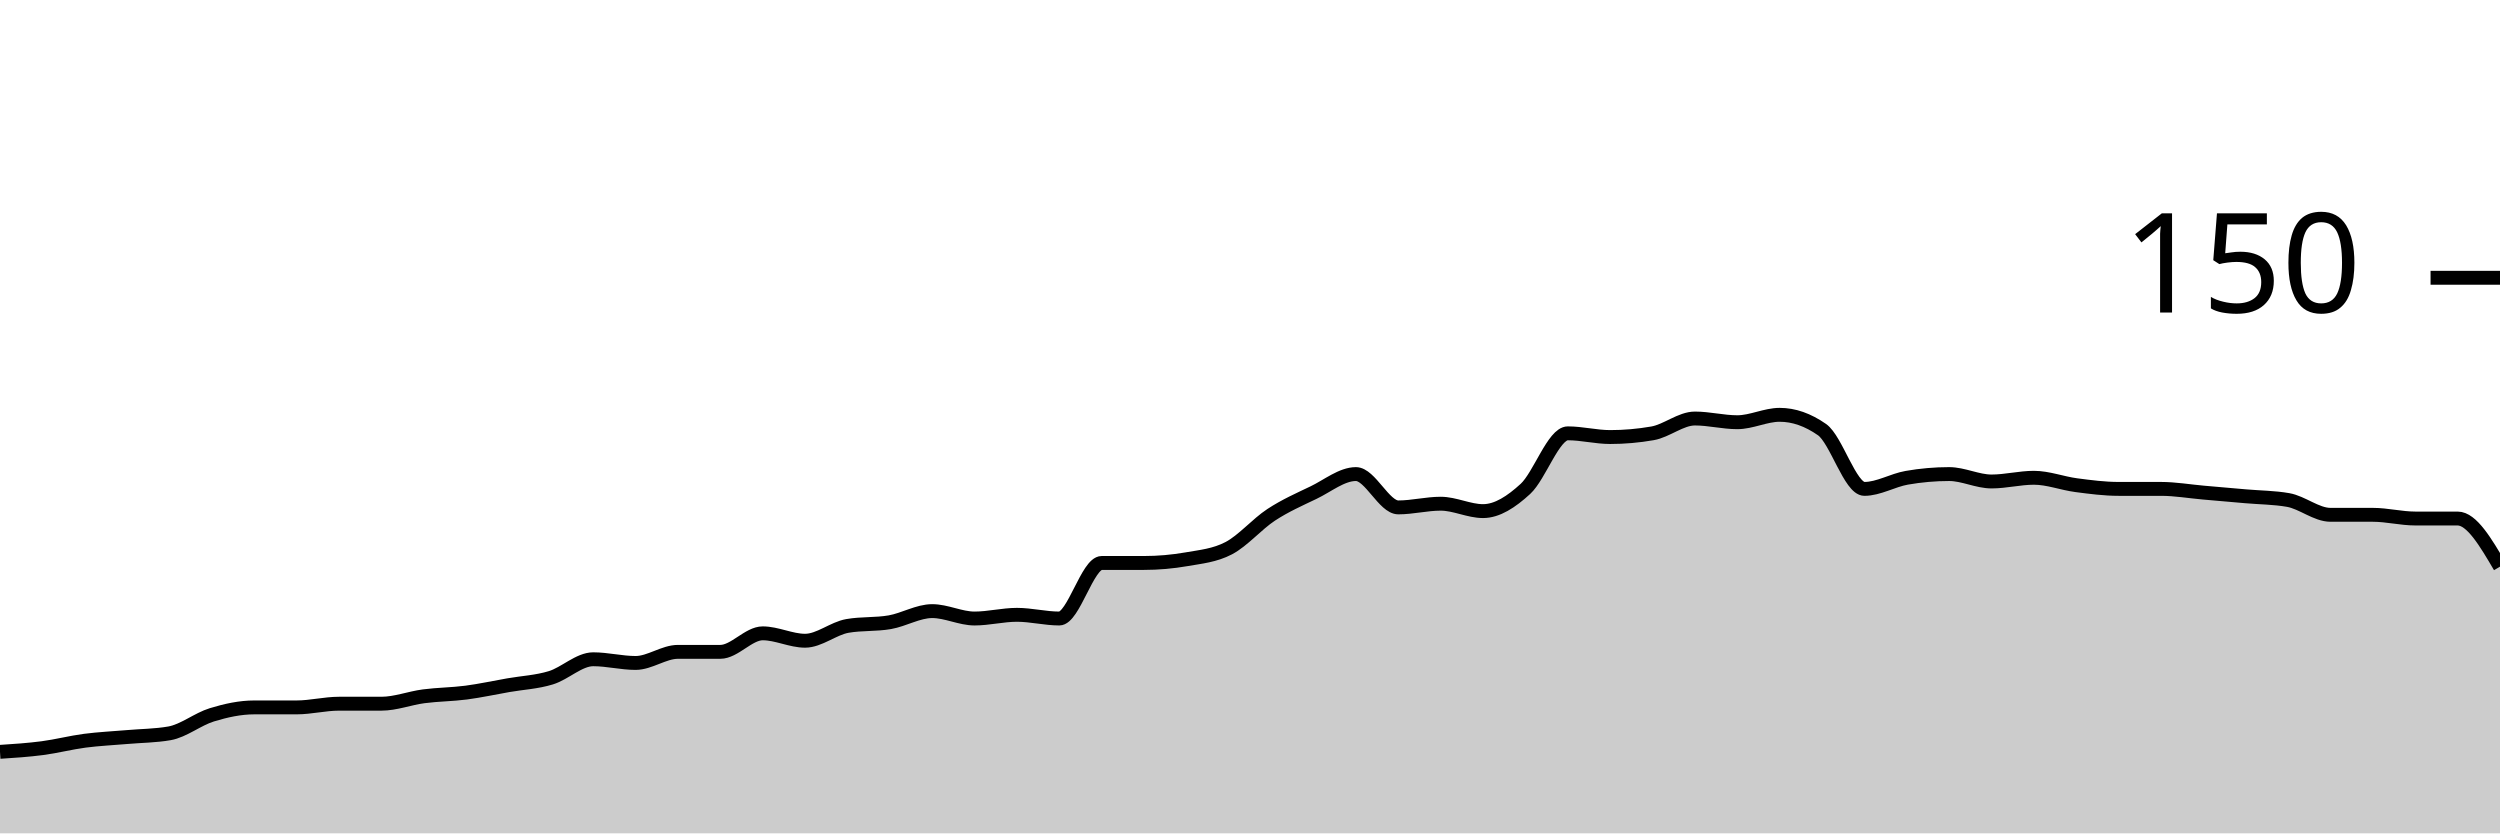
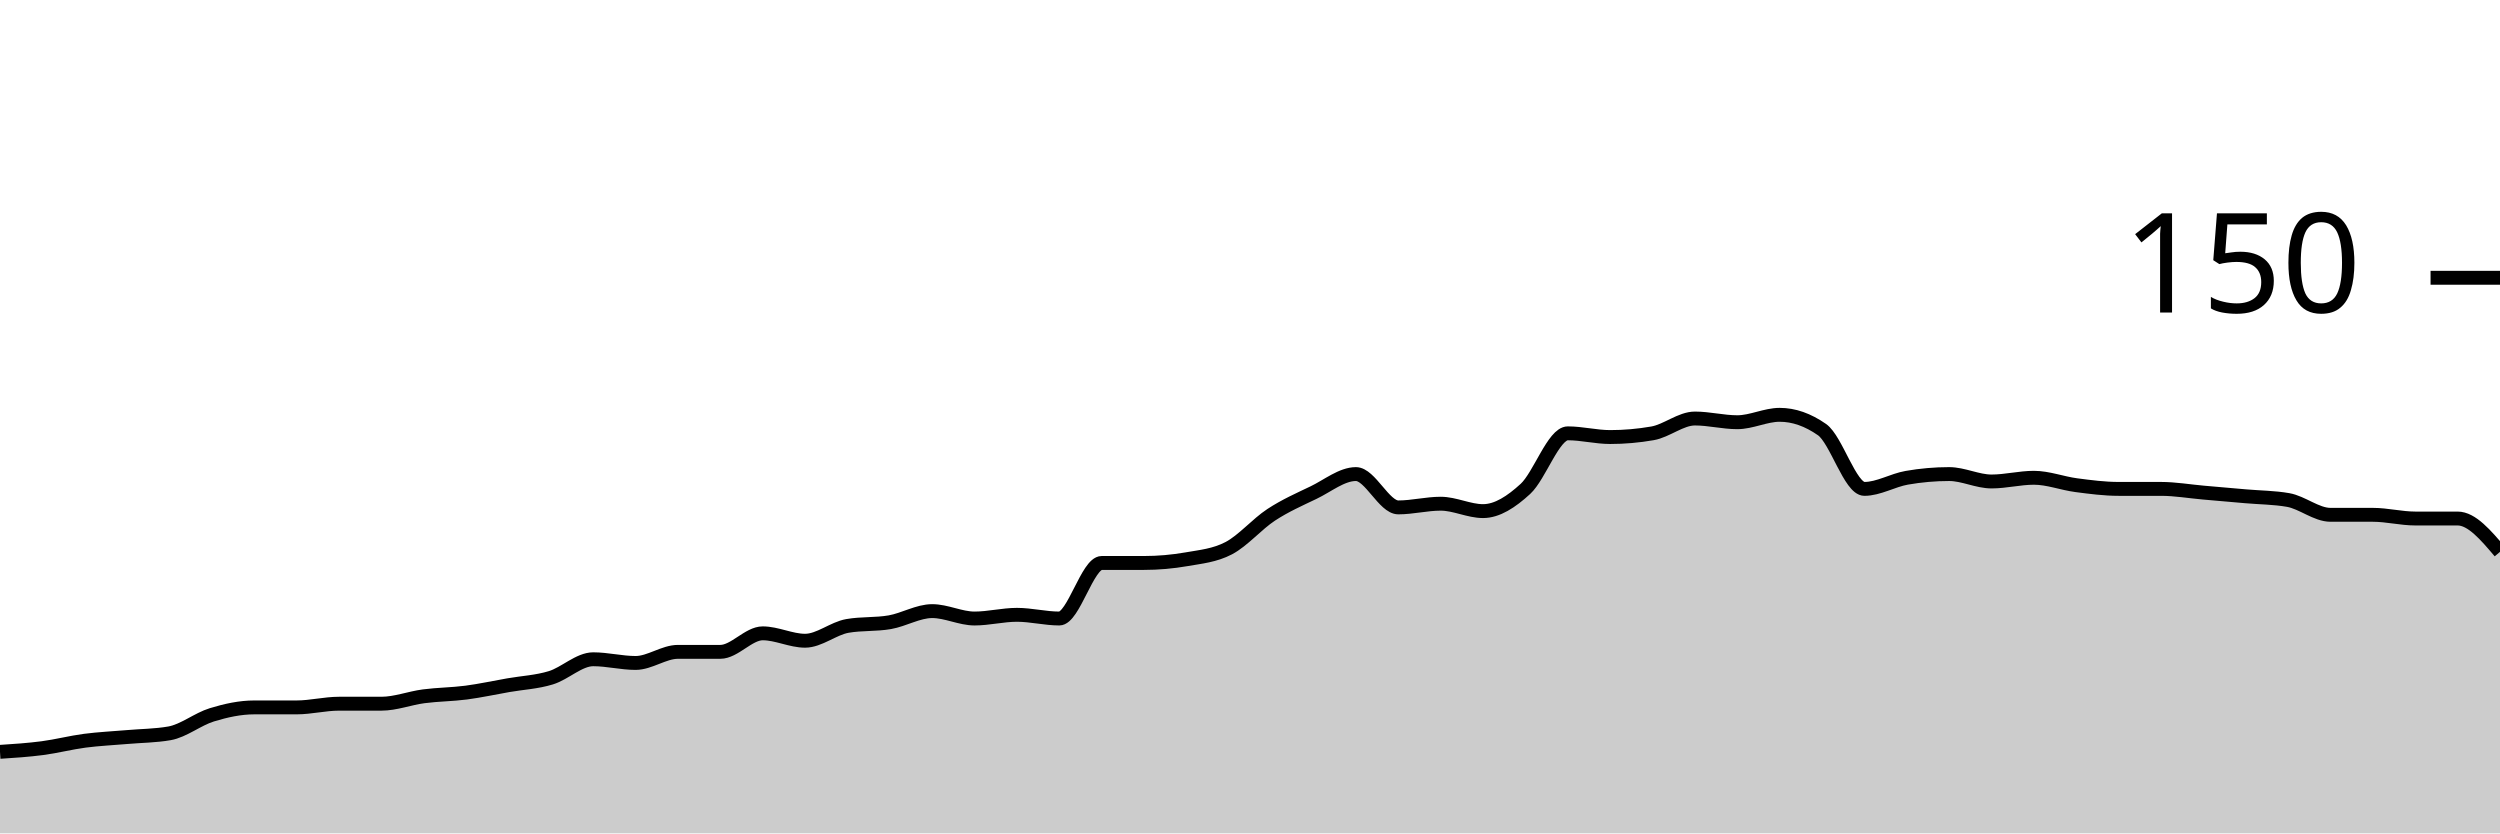
<svg xmlns="http://www.w3.org/2000/svg" viewBox="0 0 180 60">
  <g transform="translate(0,20)">
-     <path class="area" fill="rgba(0, 0, 0, 0.2)" d="M0,34.133C1.017,34.067,2.034,34,3.051,33.867C4.068,33.733,5.085,33.467,6.102,33.333C7.119,33.2,8.136,33.156,9.153,33.067C10.169,32.978,11.186,32.978,12.203,32.8C13.22,32.622,14.237,31.778,15.254,31.467C16.271,31.156,17.288,30.933,18.305,30.933C19.322,30.933,20.339,30.933,21.356,30.933C22.373,30.933,23.39,30.667,24.407,30.667C25.424,30.667,26.441,30.667,27.458,30.667C28.475,30.667,29.492,30.267,30.508,30.133C31.525,30,32.542,30,33.559,29.867C34.576,29.733,35.593,29.511,36.61,29.333C37.627,29.156,38.644,29.111,39.661,28.8C40.678,28.489,41.695,27.467,42.712,27.467C43.729,27.467,44.746,27.733,45.763,27.733C46.78,27.733,47.797,26.933,48.814,26.933C49.831,26.933,50.847,26.933,51.864,26.933C52.881,26.933,53.898,25.6,54.915,25.6C55.932,25.6,56.949,26.133,57.966,26.133C58.983,26.133,60,25.244,61.017,25.067C62.034,24.889,63.051,24.978,64.068,24.8C65.085,24.622,66.102,24,67.119,24C68.136,24,69.153,24.533,70.169,24.533C71.186,24.533,72.203,24.267,73.22,24.267C74.237,24.267,75.254,24.533,76.271,24.533C77.288,24.533,78.305,20.533,79.322,20.533C80.339,20.533,81.356,20.533,82.373,20.533C83.39,20.533,84.407,20.444,85.424,20.267C86.441,20.089,87.458,20,88.475,19.467C89.492,18.933,90.508,17.733,91.525,17.067C92.542,16.4,93.559,15.956,94.576,15.467C95.593,14.978,96.61,14.133,97.627,14.133C98.644,14.133,99.661,16.533,100.678,16.533C101.695,16.533,102.712,16.267,103.729,16.267C104.746,16.267,105.763,16.8,106.78,16.8C107.797,16.8,108.814,16.133,109.831,15.2C110.847,14.267,111.864,11.2,112.881,11.2C113.898,11.2,114.915,11.467,115.932,11.467C116.949,11.467,117.966,11.378,118.983,11.2C120,11.022,121.017,10.133,122.034,10.133C123.051,10.133,124.068,10.4,125.085,10.4C126.102,10.4,127.119,9.867,128.136,9.867C129.153,9.867,130.169,10.222,131.186,10.933C132.203,11.644,133.22,15.2,134.237,15.2C135.254,15.2,136.271,14.578,137.288,14.4C138.305,14.222,139.322,14.133,140.339,14.133C141.356,14.133,142.373,14.667,143.39,14.667C144.407,14.667,145.424,14.4,146.441,14.4C147.458,14.4,148.475,14.8,149.492,14.933C150.508,15.067,151.525,15.2,152.542,15.2C153.559,15.2,154.576,15.2,155.593,15.2C156.61,15.2,157.627,15.378,158.644,15.467C159.661,15.556,160.678,15.644,161.695,15.733C162.712,15.822,163.729,15.822,164.746,16C165.763,16.178,166.78,17.067,167.797,17.067C168.814,17.067,169.831,17.067,170.847,17.067C171.864,17.067,172.881,17.333,173.898,17.333C174.915,17.333,175.932,17.333,176.949,17.333C177.966,17.333,178.983,19.067,180,20.8L180,40C178.983,40,177.966,40,176.949,40C175.932,40,174.915,40,173.898,40C172.881,40,171.864,40,170.847,40C169.831,40,168.814,40,167.797,40C166.78,40,165.763,40,164.746,40C163.729,40,162.712,40,161.695,40C160.678,40,159.661,40,158.644,40C157.627,40,156.61,40,155.593,40C154.576,40,153.559,40,152.542,40C151.525,40,150.508,40,149.492,40C148.475,40,147.458,40,146.441,40C145.424,40,144.407,40,143.39,40C142.373,40,141.356,40,140.339,40C139.322,40,138.305,40,137.288,40C136.271,40,135.254,40,134.237,40C133.22,40,132.203,40,131.186,40C130.169,40,129.153,40,128.136,40C127.119,40,126.102,40,125.085,40C124.068,40,123.051,40,122.034,40C121.017,40,120,40,118.983,40C117.966,40,116.949,40,115.932,40C114.915,40,113.898,40,112.881,40C111.864,40,110.847,40,109.831,40C108.814,40,107.797,40,106.78,40C105.763,40,104.746,40,103.729,40C102.712,40,101.695,40,100.678,40C99.661,40,98.644,40,97.627,40C96.61,40,95.593,40,94.576,40C93.559,40,92.542,40,91.525,40C90.508,40,89.492,40,88.475,40C87.458,40,86.441,40,85.424,40C84.407,40,83.39,40,82.373,40C81.356,40,80.339,40,79.322,40C78.305,40,77.288,40,76.271,40C75.254,40,74.237,40,73.22,40C72.203,40,71.186,40,70.169,40C69.153,40,68.136,40,67.119,40C66.102,40,65.085,40,64.068,40C63.051,40,62.034,40,61.017,40C60,40,58.983,40,57.966,40C56.949,40,55.932,40,54.915,40C53.898,40,52.881,40,51.864,40C50.847,40,49.831,40,48.814,40C47.797,40,46.78,40,45.763,40C44.746,40,43.729,40,42.712,40C41.695,40,40.678,40,39.661,40C38.644,40,37.627,40,36.61,40C35.593,40,34.576,40,33.559,40C32.542,40,31.525,40,30.508,40C29.492,40,28.475,40,27.458,40C26.441,40,25.424,40,24.407,40C23.39,40,22.373,40,21.356,40C20.339,40,19.322,40,18.305,40C17.288,40,16.271,40,15.254,40C14.237,40,13.22,40,12.203,40C11.186,40,10.169,40,9.153,40C8.136,40,7.119,40,6.102,40C5.085,40,4.068,40,3.051,40C2.034,40,1.017,40,0,40Z" />
-     <path class="line" stroke="black" fill="none" d="M0,34.133C1.017,34.067,2.034,34,3.051,33.867C4.068,33.733,5.085,33.467,6.102,33.333C7.119,33.2,8.136,33.156,9.153,33.067C10.169,32.978,11.186,32.978,12.203,32.8C13.22,32.622,14.237,31.778,15.254,31.467C16.271,31.156,17.288,30.933,18.305,30.933C19.322,30.933,20.339,30.933,21.356,30.933C22.373,30.933,23.39,30.667,24.407,30.667C25.424,30.667,26.441,30.667,27.458,30.667C28.475,30.667,29.492,30.267,30.508,30.133C31.525,30,32.542,30,33.559,29.867C34.576,29.733,35.593,29.511,36.61,29.333C37.627,29.156,38.644,29.111,39.661,28.8C40.678,28.489,41.695,27.467,42.712,27.467C43.729,27.467,44.746,27.733,45.763,27.733C46.78,27.733,47.797,26.933,48.814,26.933C49.831,26.933,50.847,26.933,51.864,26.933C52.881,26.933,53.898,25.6,54.915,25.6C55.932,25.6,56.949,26.133,57.966,26.133C58.983,26.133,60,25.244,61.017,25.067C62.034,24.889,63.051,24.978,64.068,24.8C65.085,24.622,66.102,24,67.119,24C68.136,24,69.153,24.533,70.169,24.533C71.186,24.533,72.203,24.267,73.22,24.267C74.237,24.267,75.254,24.533,76.271,24.533C77.288,24.533,78.305,20.533,79.322,20.533C80.339,20.533,81.356,20.533,82.373,20.533C83.39,20.533,84.407,20.444,85.424,20.267C86.441,20.089,87.458,20,88.475,19.467C89.492,18.933,90.508,17.733,91.525,17.067C92.542,16.4,93.559,15.956,94.576,15.467C95.593,14.978,96.61,14.133,97.627,14.133C98.644,14.133,99.661,16.533,100.678,16.533C101.695,16.533,102.712,16.267,103.729,16.267C104.746,16.267,105.763,16.8,106.78,16.8C107.797,16.8,108.814,16.133,109.831,15.2C110.847,14.267,111.864,11.2,112.881,11.2C113.898,11.2,114.915,11.467,115.932,11.467C116.949,11.467,117.966,11.378,118.983,11.2C120,11.022,121.017,10.133,122.034,10.133C123.051,10.133,124.068,10.4,125.085,10.4C126.102,10.4,127.119,9.867,128.136,9.867C129.153,9.867,130.169,10.222,131.186,10.933C132.203,11.644,133.22,15.2,134.237,15.2C135.254,15.2,136.271,14.578,137.288,14.4C138.305,14.222,139.322,14.133,140.339,14.133C141.356,14.133,142.373,14.667,143.39,14.667C144.407,14.667,145.424,14.4,146.441,14.4C147.458,14.4,148.475,14.8,149.492,14.933C150.508,15.067,151.525,15.2,152.542,15.2C153.559,15.2,154.576,15.2,155.593,15.2C156.61,15.2,157.627,15.378,158.644,15.467C159.661,15.556,160.678,15.644,161.695,15.733C162.712,15.822,163.729,15.822,164.746,16C165.763,16.178,166.78,17.067,167.797,17.067C168.814,17.067,169.831,17.067,170.847,17.067C171.864,17.067,172.881,17.333,173.898,17.333C174.915,17.333,175.932,17.333,176.949,17.333C177.966,17.333,178.983,19.067,180,20.8" />
+     <path class="area" fill="rgba(0, 0, 0, 0.2)" d="M0,34.133C1.017,34.067,2.034,34,3.051,33.867C4.068,33.733,5.085,33.467,6.102,33.333C7.119,33.2,8.136,33.156,9.153,33.067C10.169,32.978,11.186,32.978,12.203,32.8C13.22,32.622,14.237,31.778,15.254,31.467C16.271,31.156,17.288,30.933,18.305,30.933C19.322,30.933,20.339,30.933,21.356,30.933C22.373,30.933,23.39,30.667,24.407,30.667C25.424,30.667,26.441,30.667,27.458,30.667C28.475,30.667,29.492,30.267,30.508,30.133C31.525,30,32.542,30,33.559,29.867C34.576,29.733,35.593,29.511,36.61,29.333C37.627,29.156,38.644,29.111,39.661,28.8C40.678,28.489,41.695,27.467,42.712,27.467C43.729,27.467,44.746,27.733,45.763,27.733C46.78,27.733,47.797,26.933,48.814,26.933C49.831,26.933,50.847,26.933,51.864,26.933C52.881,26.933,53.898,25.6,54.915,25.6C55.932,25.6,56.949,26.133,57.966,26.133C58.983,26.133,60,25.244,61.017,25.067C62.034,24.889,63.051,24.978,64.068,24.8C65.085,24.622,66.102,24,67.119,24C68.136,24,69.153,24.533,70.169,24.533C71.186,24.533,72.203,24.267,73.22,24.267C74.237,24.267,75.254,24.533,76.271,24.533C77.288,24.533,78.305,20.533,79.322,20.533C80.339,20.533,81.356,20.533,82.373,20.533C83.39,20.533,84.407,20.444,85.424,20.267C86.441,20.089,87.458,20,88.475,19.467C89.492,18.933,90.508,17.733,91.525,17.067C92.542,16.4,93.559,15.956,94.576,15.467C95.593,14.978,96.61,14.133,97.627,14.133C98.644,14.133,99.661,16.533,100.678,16.533C101.695,16.533,102.712,16.267,103.729,16.267C104.746,16.267,105.763,16.8,106.78,16.8C107.797,16.8,108.814,16.133,109.831,15.2C110.847,14.267,111.864,11.2,112.881,11.2C113.898,11.2,114.915,11.467,115.932,11.467C116.949,11.467,117.966,11.378,118.983,11.2C120,11.022,121.017,10.133,122.034,10.133C123.051,10.133,124.068,10.4,125.085,10.4C126.102,10.4,127.119,9.867,128.136,9.867C129.153,9.867,130.169,10.222,131.186,10.933C132.203,11.644,133.22,15.2,134.237,15.2C135.254,15.2,136.271,14.578,137.288,14.4C138.305,14.222,139.322,14.133,140.339,14.133C141.356,14.133,142.373,14.667,143.39,14.667C144.407,14.667,145.424,14.4,146.441,14.4C147.458,14.4,148.475,14.8,149.492,14.933C150.508,15.067,151.525,15.2,152.542,15.2C153.559,15.2,154.576,15.2,155.593,15.2C156.61,15.2,157.627,15.378,158.644,15.467C159.661,15.556,160.678,15.644,161.695,15.733C162.712,15.822,163.729,15.822,164.746,16C165.763,16.178,166.78,17.067,167.797,17.067C168.814,17.067,169.831,17.067,170.847,17.067C171.864,17.067,172.881,17.333,173.898,17.333C174.915,17.333,175.932,17.333,176.949,17.333C177.966,17.333,178.983,18.533,180,19.733L180,40C178.983,40,177.966,40,176.949,40C175.932,40,174.915,40,173.898,40C172.881,40,171.864,40,170.847,40C169.831,40,168.814,40,167.797,40C166.78,40,165.763,40,164.746,40C163.729,40,162.712,40,161.695,40C160.678,40,159.661,40,158.644,40C157.627,40,156.61,40,155.593,40C154.576,40,153.559,40,152.542,40C151.525,40,150.508,40,149.492,40C148.475,40,147.458,40,146.441,40C145.424,40,144.407,40,143.39,40C142.373,40,141.356,40,140.339,40C139.322,40,138.305,40,137.288,40C136.271,40,135.254,40,134.237,40C133.22,40,132.203,40,131.186,40C130.169,40,129.153,40,128.136,40C127.119,40,126.102,40,125.085,40C124.068,40,123.051,40,122.034,40C121.017,40,120,40,118.983,40C117.966,40,116.949,40,115.932,40C114.915,40,113.898,40,112.881,40C111.864,40,110.847,40,109.831,40C108.814,40,107.797,40,106.78,40C105.763,40,104.746,40,103.729,40C102.712,40,101.695,40,100.678,40C99.661,40,98.644,40,97.627,40C96.61,40,95.593,40,94.576,40C93.559,40,92.542,40,91.525,40C90.508,40,89.492,40,88.475,40C87.458,40,86.441,40,85.424,40C84.407,40,83.39,40,82.373,40C81.356,40,80.339,40,79.322,40C78.305,40,77.288,40,76.271,40C75.254,40,74.237,40,73.22,40C72.203,40,71.186,40,70.169,40C69.153,40,68.136,40,67.119,40C66.102,40,65.085,40,64.068,40C63.051,40,62.034,40,61.017,40C60,40,58.983,40,57.966,40C56.949,40,55.932,40,54.915,40C53.898,40,52.881,40,51.864,40C50.847,40,49.831,40,48.814,40C47.797,40,46.78,40,45.763,40C44.746,40,43.729,40,42.712,40C41.695,40,40.678,40,39.661,40C38.644,40,37.627,40,36.61,40C35.593,40,34.576,40,33.559,40C32.542,40,31.525,40,30.508,40C29.492,40,28.475,40,27.458,40C26.441,40,25.424,40,24.407,40C23.39,40,22.373,40,21.356,40C20.339,40,19.322,40,18.305,40C17.288,40,16.271,40,15.254,40C14.237,40,13.22,40,12.203,40C11.186,40,10.169,40,9.153,40C8.136,40,7.119,40,6.102,40C5.085,40,4.068,40,3.051,40C2.034,40,1.017,40,0,40Z" />
+     <path class="line" stroke="black" fill="none" d="M0,34.133C1.017,34.067,2.034,34,3.051,33.867C4.068,33.733,5.085,33.467,6.102,33.333C7.119,33.2,8.136,33.156,9.153,33.067C10.169,32.978,11.186,32.978,12.203,32.8C13.22,32.622,14.237,31.778,15.254,31.467C16.271,31.156,17.288,30.933,18.305,30.933C19.322,30.933,20.339,30.933,21.356,30.933C22.373,30.933,23.39,30.667,24.407,30.667C25.424,30.667,26.441,30.667,27.458,30.667C28.475,30.667,29.492,30.267,30.508,30.133C31.525,30,32.542,30,33.559,29.867C34.576,29.733,35.593,29.511,36.61,29.333C37.627,29.156,38.644,29.111,39.661,28.8C40.678,28.489,41.695,27.467,42.712,27.467C43.729,27.467,44.746,27.733,45.763,27.733C46.78,27.733,47.797,26.933,48.814,26.933C49.831,26.933,50.847,26.933,51.864,26.933C52.881,26.933,53.898,25.6,54.915,25.6C55.932,25.6,56.949,26.133,57.966,26.133C58.983,26.133,60,25.244,61.017,25.067C62.034,24.889,63.051,24.978,64.068,24.8C65.085,24.622,66.102,24,67.119,24C68.136,24,69.153,24.533,70.169,24.533C71.186,24.533,72.203,24.267,73.22,24.267C74.237,24.267,75.254,24.533,76.271,24.533C77.288,24.533,78.305,20.533,79.322,20.533C80.339,20.533,81.356,20.533,82.373,20.533C83.39,20.533,84.407,20.444,85.424,20.267C86.441,20.089,87.458,20,88.475,19.467C89.492,18.933,90.508,17.733,91.525,17.067C92.542,16.4,93.559,15.956,94.576,15.467C95.593,14.978,96.61,14.133,97.627,14.133C98.644,14.133,99.661,16.533,100.678,16.533C101.695,16.533,102.712,16.267,103.729,16.267C104.746,16.267,105.763,16.8,106.78,16.8C107.797,16.8,108.814,16.133,109.831,15.2C110.847,14.267,111.864,11.2,112.881,11.2C113.898,11.2,114.915,11.467,115.932,11.467C116.949,11.467,117.966,11.378,118.983,11.2C120,11.022,121.017,10.133,122.034,10.133C123.051,10.133,124.068,10.4,125.085,10.4C126.102,10.4,127.119,9.867,128.136,9.867C129.153,9.867,130.169,10.222,131.186,10.933C132.203,11.644,133.22,15.2,134.237,15.2C135.254,15.2,136.271,14.578,137.288,14.4C138.305,14.222,139.322,14.133,140.339,14.133C141.356,14.133,142.373,14.667,143.39,14.667C144.407,14.667,145.424,14.4,146.441,14.4C147.458,14.4,148.475,14.8,149.492,14.933C150.508,15.067,151.525,15.2,152.542,15.2C153.559,15.2,154.576,15.2,155.593,15.2C156.61,15.2,157.627,15.378,158.644,15.467C159.661,15.556,160.678,15.644,161.695,15.733C162.712,15.822,163.729,15.822,164.746,16C165.763,16.178,166.78,17.067,167.797,17.067C168.814,17.067,169.831,17.067,170.847,17.067C171.864,17.067,172.881,17.333,173.898,17.333C174.915,17.333,175.932,17.333,176.949,17.333C177.966,17.333,178.983,18.533,180,19.733" />
    <path class="axis-ceiling" stroke-width="1" stroke="black" fill="none" d="M175,0L180,0" />
    <text class="axis-ceiling-label" font-family="sans-serif" text-anchor="end" font-size="10px" x="170" y="2.5">150</text>
  </g>
</svg>
